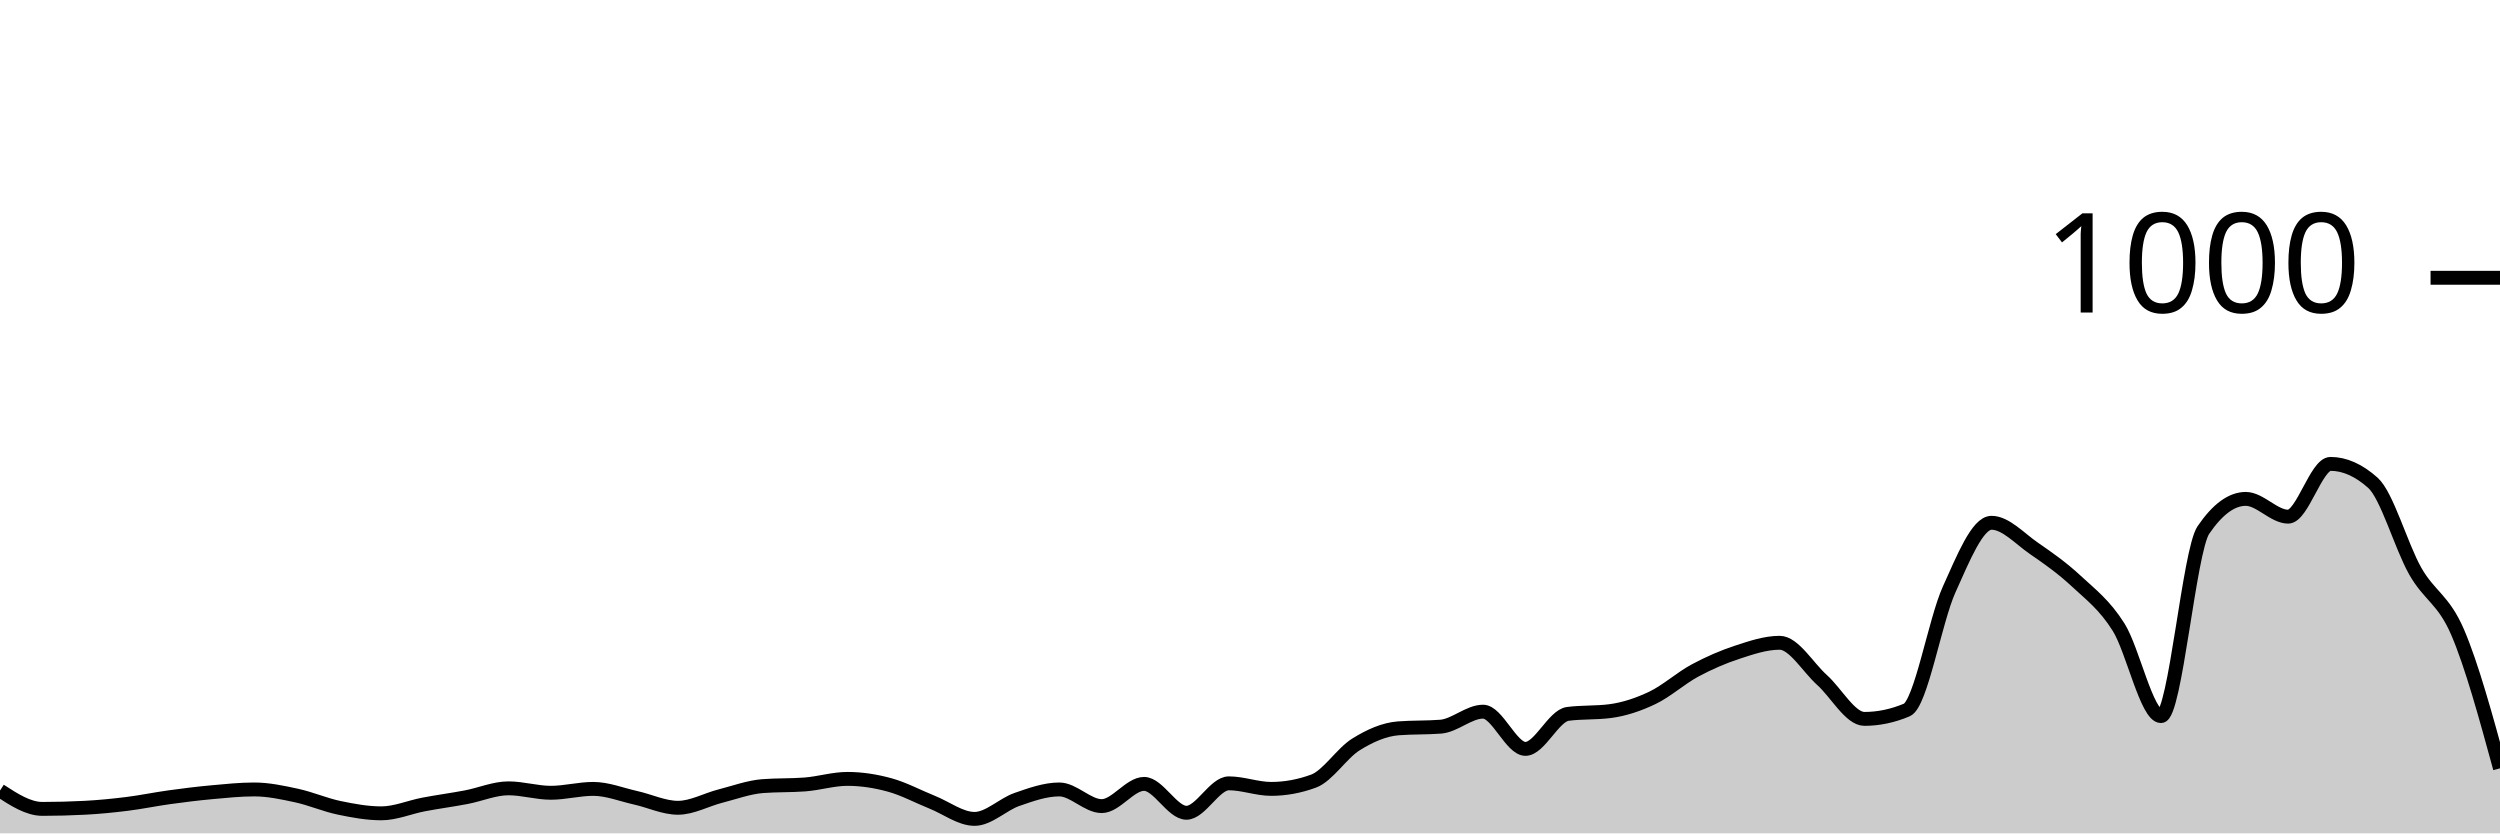
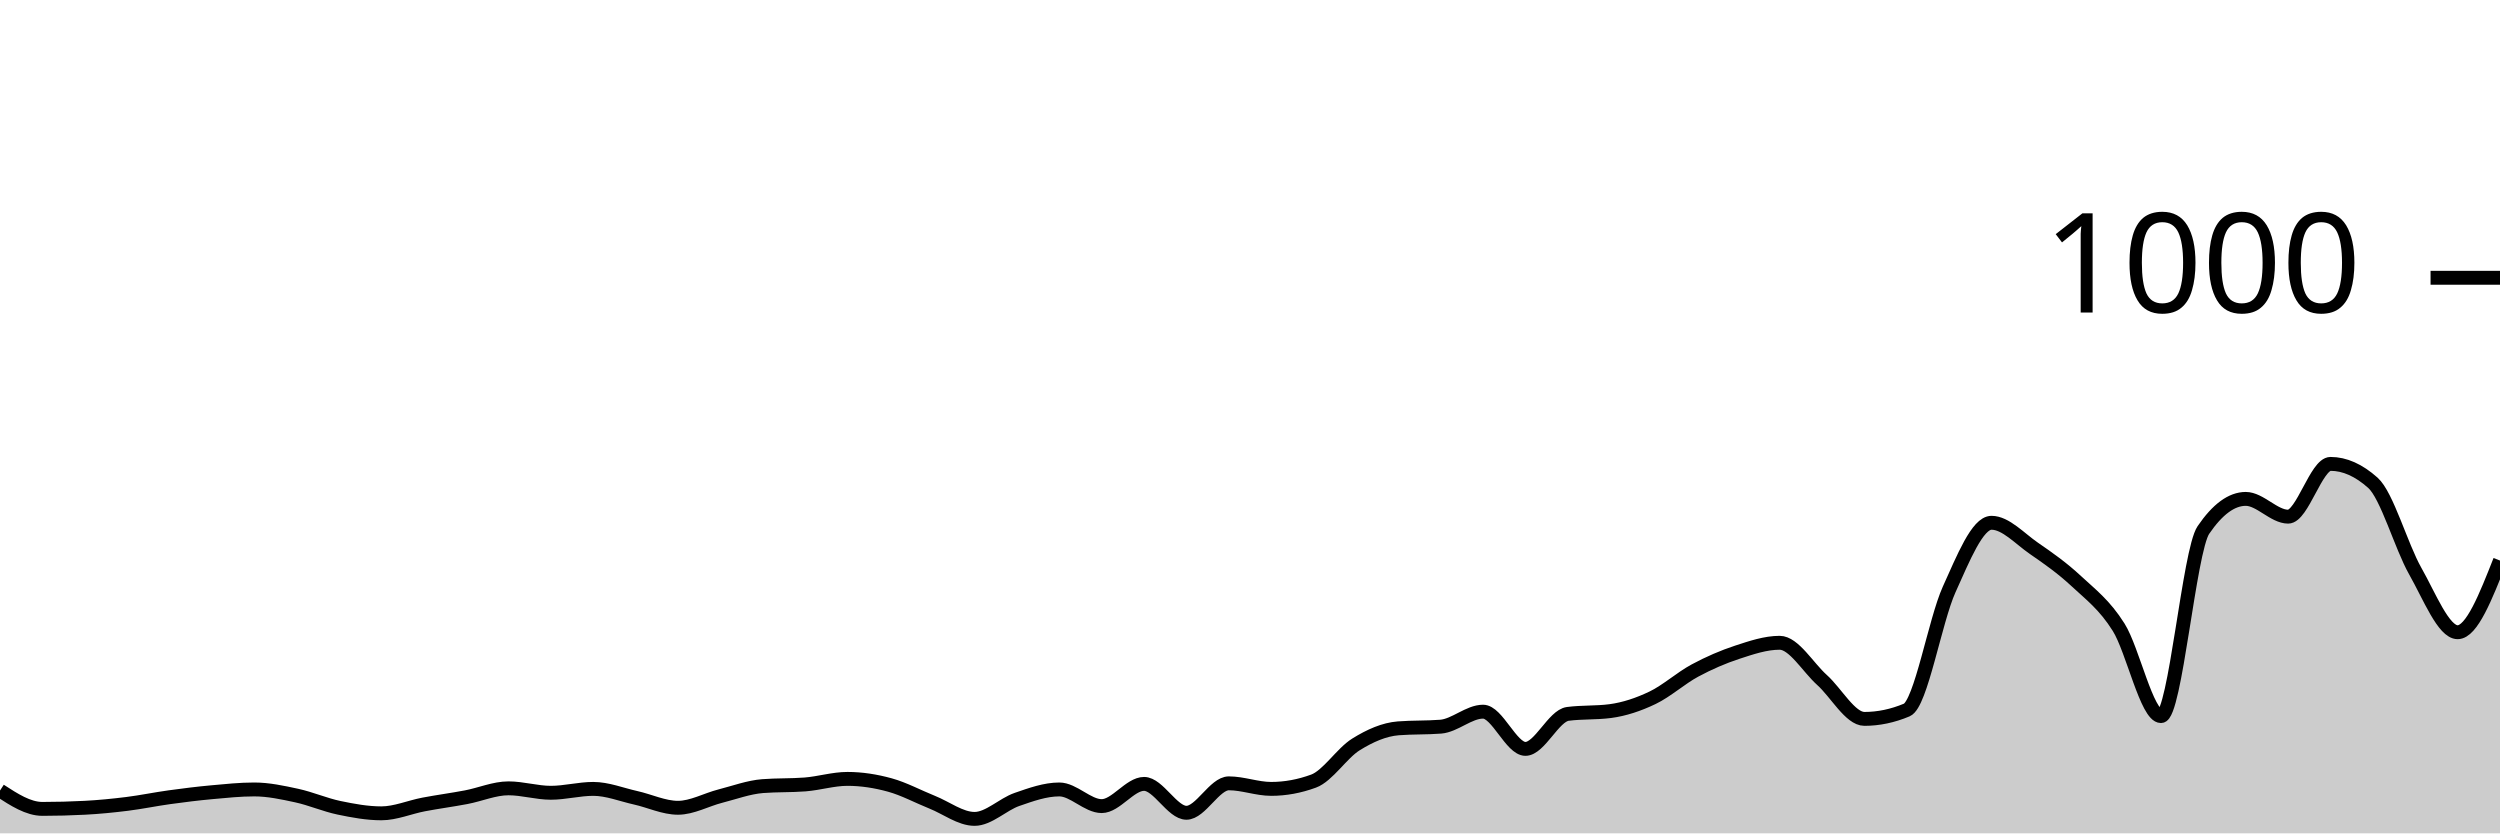
<svg xmlns="http://www.w3.org/2000/svg" viewBox="0 0 180 60">
  <g transform="translate(0,20)">
-     <path class="area" fill="rgba(0, 0, 0, 0.2)" d="M0,36.92C1.017,37.58,2.034,38.24,3.051,38.24C4.068,38.24,5.085,38.213,6.102,38.16C7.119,38.107,8.136,38.007,9.153,37.88C10.169,37.753,11.186,37.54,12.203,37.4C13.22,37.26,14.237,37.133,15.254,37.04C16.271,36.947,17.288,36.84,18.305,36.84C19.322,36.84,20.339,37.06,21.356,37.28C22.373,37.5,23.39,37.947,24.407,38.16C25.424,38.373,26.441,38.56,27.458,38.56C28.475,38.56,29.492,38.113,30.508,37.92C31.525,37.727,32.542,37.593,33.559,37.4C34.576,37.207,35.593,36.76,36.61,36.76C37.627,36.76,38.644,37.08,39.661,37.08C40.678,37.08,41.695,36.8,42.712,36.8C43.729,36.8,44.746,37.213,45.763,37.44C46.78,37.667,47.797,38.16,48.814,38.16C49.831,38.16,50.847,37.58,51.864,37.32C52.881,37.06,53.898,36.68,54.915,36.6C55.932,36.52,56.949,36.56,57.966,36.48C58.983,36.4,60,36.08,61.017,36.08C62.034,36.08,63.051,36.24,64.068,36.52C65.085,36.8,66.102,37.353,67.119,37.76C68.136,38.167,69.153,38.96,70.169,38.96C71.186,38.96,72.203,37.913,73.22,37.56C74.237,37.207,75.254,36.84,76.271,36.84C77.288,36.84,78.305,38.04,79.322,38.04C80.339,38.04,81.356,36.44,82.373,36.44C83.39,36.44,84.407,38.52,85.424,38.52C86.441,38.52,87.458,36.4,88.475,36.4C89.492,36.4,90.508,36.8,91.525,36.8C92.542,36.8,93.559,36.613,94.576,36.24C95.593,35.867,96.61,34.233,97.627,33.6C98.644,32.967,99.661,32.52,100.678,32.44C101.695,32.36,102.712,32.4,103.729,32.32C104.746,32.24,105.763,31.24,106.78,31.24C107.797,31.24,108.814,33.92,109.831,33.92C110.847,33.92,111.864,31.533,112.881,31.4C113.898,31.267,114.915,31.333,115.932,31.2C116.949,31.067,117.966,30.727,118.983,30.24C120,29.753,121.017,28.827,122.034,28.28C123.051,27.733,124.068,27.293,125.085,26.96C126.102,26.627,127.119,26.28,128.136,26.28C129.153,26.28,130.169,28.047,131.186,28.96C132.203,29.873,133.22,31.76,134.237,31.76C135.254,31.76,136.271,31.547,137.288,31.12C138.305,30.693,139.322,24.687,140.339,22.44C141.356,20.193,142.373,17.64,143.39,17.64C144.407,17.64,145.424,18.78,146.441,19.48C147.458,20.18,148.475,20.893,149.492,21.84C150.508,22.787,151.525,23.54,152.542,25.16C153.559,26.78,154.576,31.56,155.593,31.56C156.61,31.56,157.627,19.653,158.644,18.16C159.661,16.667,160.678,15.92,161.695,15.92C162.712,15.92,163.729,17.2,164.746,17.2C165.763,17.2,166.78,13.4,167.797,13.4C168.814,13.4,169.831,13.853,170.847,14.76C171.864,15.667,172.881,19.327,173.898,21.12C174.915,22.913,175.932,23.153,176.949,25.52C177.966,27.887,178.983,31.603,180,35.32L180,40C178.983,40,177.966,40,176.949,40C175.932,40,174.915,40,173.898,40C172.881,40,171.864,40,170.847,40C169.831,40,168.814,40,167.797,40C166.78,40,165.763,40,164.746,40C163.729,40,162.712,40,161.695,40C160.678,40,159.661,40,158.644,40C157.627,40,156.61,40,155.593,40C154.576,40,153.559,40,152.542,40C151.525,40,150.508,40,149.492,40C148.475,40,147.458,40,146.441,40C145.424,40,144.407,40,143.39,40C142.373,40,141.356,40,140.339,40C139.322,40,138.305,40,137.288,40C136.271,40,135.254,40,134.237,40C133.22,40,132.203,40,131.186,40C130.169,40,129.153,40,128.136,40C127.119,40,126.102,40,125.085,40C124.068,40,123.051,40,122.034,40C121.017,40,120,40,118.983,40C117.966,40,116.949,40,115.932,40C114.915,40,113.898,40,112.881,40C111.864,40,110.847,40,109.831,40C108.814,40,107.797,40,106.78,40C105.763,40,104.746,40,103.729,40C102.712,40,101.695,40,100.678,40C99.661,40,98.644,40,97.627,40C96.61,40,95.593,40,94.576,40C93.559,40,92.542,40,91.525,40C90.508,40,89.492,40,88.475,40C87.458,40,86.441,40,85.424,40C84.407,40,83.39,40,82.373,40C81.356,40,80.339,40,79.322,40C78.305,40,77.288,40,76.271,40C75.254,40,74.237,40,73.22,40C72.203,40,71.186,40,70.169,40C69.153,40,68.136,40,67.119,40C66.102,40,65.085,40,64.068,40C63.051,40,62.034,40,61.017,40C60,40,58.983,40,57.966,40C56.949,40,55.932,40,54.915,40C53.898,40,52.881,40,51.864,40C50.847,40,49.831,40,48.814,40C47.797,40,46.78,40,45.763,40C44.746,40,43.729,40,42.712,40C41.695,40,40.678,40,39.661,40C38.644,40,37.627,40,36.61,40C35.593,40,34.576,40,33.559,40C32.542,40,31.525,40,30.508,40C29.492,40,28.475,40,27.458,40C26.441,40,25.424,40,24.407,40C23.39,40,22.373,40,21.356,40C20.339,40,19.322,40,18.305,40C17.288,40,16.271,40,15.254,40C14.237,40,13.22,40,12.203,40C11.186,40,10.169,40,9.153,40C8.136,40,7.119,40,6.102,40C5.085,40,4.068,40,3.051,40C2.034,40,1.017,40,0,40Z" />
-     <path class="line" stroke="black" fill="none" d="M0,36.92C1.017,37.58,2.034,38.24,3.051,38.24C4.068,38.24,5.085,38.213,6.102,38.16C7.119,38.107,8.136,38.007,9.153,37.88C10.169,37.753,11.186,37.54,12.203,37.4C13.22,37.26,14.237,37.133,15.254,37.04C16.271,36.947,17.288,36.84,18.305,36.84C19.322,36.84,20.339,37.06,21.356,37.28C22.373,37.5,23.39,37.947,24.407,38.16C25.424,38.373,26.441,38.56,27.458,38.56C28.475,38.56,29.492,38.113,30.508,37.92C31.525,37.727,32.542,37.593,33.559,37.4C34.576,37.207,35.593,36.76,36.61,36.76C37.627,36.76,38.644,37.08,39.661,37.08C40.678,37.08,41.695,36.8,42.712,36.8C43.729,36.8,44.746,37.213,45.763,37.44C46.78,37.667,47.797,38.16,48.814,38.16C49.831,38.16,50.847,37.58,51.864,37.32C52.881,37.06,53.898,36.68,54.915,36.6C55.932,36.52,56.949,36.56,57.966,36.48C58.983,36.4,60,36.08,61.017,36.08C62.034,36.08,63.051,36.24,64.068,36.52C65.085,36.8,66.102,37.353,67.119,37.76C68.136,38.167,69.153,38.96,70.169,38.96C71.186,38.96,72.203,37.913,73.22,37.56C74.237,37.207,75.254,36.84,76.271,36.84C77.288,36.84,78.305,38.04,79.322,38.04C80.339,38.04,81.356,36.44,82.373,36.44C83.39,36.44,84.407,38.52,85.424,38.52C86.441,38.52,87.458,36.4,88.475,36.4C89.492,36.4,90.508,36.8,91.525,36.8C92.542,36.8,93.559,36.613,94.576,36.24C95.593,35.867,96.61,34.233,97.627,33.6C98.644,32.967,99.661,32.52,100.678,32.44C101.695,32.36,102.712,32.4,103.729,32.32C104.746,32.24,105.763,31.24,106.78,31.24C107.797,31.24,108.814,33.92,109.831,33.92C110.847,33.92,111.864,31.533,112.881,31.4C113.898,31.267,114.915,31.333,115.932,31.2C116.949,31.067,117.966,30.727,118.983,30.24C120,29.753,121.017,28.827,122.034,28.28C123.051,27.733,124.068,27.293,125.085,26.96C126.102,26.627,127.119,26.28,128.136,26.28C129.153,26.28,130.169,28.047,131.186,28.96C132.203,29.873,133.22,31.76,134.237,31.76C135.254,31.76,136.271,31.547,137.288,31.12C138.305,30.693,139.322,24.687,140.339,22.44C141.356,20.193,142.373,17.64,143.39,17.64C144.407,17.64,145.424,18.78,146.441,19.48C147.458,20.18,148.475,20.893,149.492,21.84C150.508,22.787,151.525,23.54,152.542,25.16C153.559,26.78,154.576,31.56,155.593,31.56C156.61,31.56,157.627,19.653,158.644,18.16C159.661,16.667,160.678,15.92,161.695,15.92C162.712,15.92,163.729,17.2,164.746,17.2C165.763,17.2,166.78,13.4,167.797,13.4C168.814,13.4,169.831,13.853,170.847,14.76C171.864,15.667,172.881,19.327,173.898,21.12C174.915,22.913,175.932,23.153,176.949,25.52C177.966,27.887,178.983,31.603,180,35.32" />
+     <path class="area" fill="rgba(0, 0, 0, 0.2)" d="M0,36.92C1.017,37.58,2.034,38.24,3.051,38.24C4.068,38.24,5.085,38.213,6.102,38.16C7.119,38.107,8.136,38.007,9.153,37.88C10.169,37.753,11.186,37.54,12.203,37.4C13.22,37.26,14.237,37.133,15.254,37.04C16.271,36.947,17.288,36.84,18.305,36.84C19.322,36.84,20.339,37.06,21.356,37.28C22.373,37.5,23.39,37.947,24.407,38.16C25.424,38.373,26.441,38.56,27.458,38.56C28.475,38.56,29.492,38.113,30.508,37.92C31.525,37.727,32.542,37.593,33.559,37.4C34.576,37.207,35.593,36.76,36.61,36.76C37.627,36.76,38.644,37.08,39.661,37.08C40.678,37.08,41.695,36.8,42.712,36.8C43.729,36.8,44.746,37.213,45.763,37.44C46.78,37.667,47.797,38.16,48.814,38.16C49.831,38.16,50.847,37.58,51.864,37.32C52.881,37.06,53.898,36.68,54.915,36.6C55.932,36.52,56.949,36.56,57.966,36.48C58.983,36.4,60,36.08,61.017,36.08C62.034,36.08,63.051,36.24,64.068,36.52C65.085,36.8,66.102,37.353,67.119,37.76C68.136,38.167,69.153,38.96,70.169,38.96C71.186,38.96,72.203,37.913,73.22,37.56C74.237,37.207,75.254,36.84,76.271,36.84C77.288,36.84,78.305,38.04,79.322,38.04C80.339,38.04,81.356,36.44,82.373,36.44C83.39,36.44,84.407,38.52,85.424,38.52C86.441,38.52,87.458,36.4,88.475,36.4C89.492,36.4,90.508,36.8,91.525,36.8C92.542,36.8,93.559,36.613,94.576,36.24C95.593,35.867,96.61,34.233,97.627,33.6C98.644,32.967,99.661,32.52,100.678,32.44C101.695,32.36,102.712,32.4,103.729,32.32C104.746,32.24,105.763,31.24,106.78,31.24C107.797,31.24,108.814,33.92,109.831,33.92C110.847,33.92,111.864,31.533,112.881,31.4C113.898,31.267,114.915,31.333,115.932,31.2C116.949,31.067,117.966,30.727,118.983,30.24C120,29.753,121.017,28.827,122.034,28.28C123.051,27.733,124.068,27.293,125.085,26.96C126.102,26.627,127.119,26.28,128.136,26.28C129.153,26.28,130.169,28.047,131.186,28.96C132.203,29.873,133.22,31.76,134.237,31.76C135.254,31.76,136.271,31.547,137.288,31.12C138.305,30.693,139.322,24.687,140.339,22.44C141.356,20.193,142.373,17.64,143.39,17.64C144.407,17.64,145.424,18.78,146.441,19.48C147.458,20.18,148.475,20.893,149.492,21.84C150.508,22.787,151.525,23.54,152.542,25.16C153.559,26.78,154.576,31.56,155.593,31.56C156.61,31.56,157.627,19.653,158.644,18.16C159.661,16.667,160.678,15.92,161.695,15.92C162.712,15.92,163.729,17.2,164.746,17.2C165.763,17.2,166.78,13.4,167.797,13.4C168.814,13.4,169.831,13.853,170.847,14.76C171.864,15.667,172.881,19.327,173.898,21.12C174.915,22.913,175.932,25.52,176.949,25.52C177.966,25.52,178.983,22.94,180,20.36L180,40C178.983,40,177.966,40,176.949,40C175.932,40,174.915,40,173.898,40C172.881,40,171.864,40,170.847,40C169.831,40,168.814,40,167.797,40C166.78,40,165.763,40,164.746,40C163.729,40,162.712,40,161.695,40C160.678,40,159.661,40,158.644,40C157.627,40,156.61,40,155.593,40C154.576,40,153.559,40,152.542,40C151.525,40,150.508,40,149.492,40C148.475,40,147.458,40,146.441,40C145.424,40,144.407,40,143.39,40C142.373,40,141.356,40,140.339,40C139.322,40,138.305,40,137.288,40C136.271,40,135.254,40,134.237,40C133.22,40,132.203,40,131.186,40C130.169,40,129.153,40,128.136,40C127.119,40,126.102,40,125.085,40C124.068,40,123.051,40,122.034,40C121.017,40,120,40,118.983,40C117.966,40,116.949,40,115.932,40C114.915,40,113.898,40,112.881,40C111.864,40,110.847,40,109.831,40C108.814,40,107.797,40,106.78,40C105.763,40,104.746,40,103.729,40C102.712,40,101.695,40,100.678,40C99.661,40,98.644,40,97.627,40C96.61,40,95.593,40,94.576,40C93.559,40,92.542,40,91.525,40C90.508,40,89.492,40,88.475,40C87.458,40,86.441,40,85.424,40C84.407,40,83.39,40,82.373,40C81.356,40,80.339,40,79.322,40C78.305,40,77.288,40,76.271,40C75.254,40,74.237,40,73.22,40C72.203,40,71.186,40,70.169,40C69.153,40,68.136,40,67.119,40C66.102,40,65.085,40,64.068,40C63.051,40,62.034,40,61.017,40C60,40,58.983,40,57.966,40C56.949,40,55.932,40,54.915,40C53.898,40,52.881,40,51.864,40C50.847,40,49.831,40,48.814,40C47.797,40,46.78,40,45.763,40C44.746,40,43.729,40,42.712,40C41.695,40,40.678,40,39.661,40C38.644,40,37.627,40,36.61,40C35.593,40,34.576,40,33.559,40C32.542,40,31.525,40,30.508,40C29.492,40,28.475,40,27.458,40C26.441,40,25.424,40,24.407,40C23.39,40,22.373,40,21.356,40C20.339,40,19.322,40,18.305,40C17.288,40,16.271,40,15.254,40C14.237,40,13.22,40,12.203,40C11.186,40,10.169,40,9.153,40C8.136,40,7.119,40,6.102,40C5.085,40,4.068,40,3.051,40C2.034,40,1.017,40,0,40Z" />
+     <path class="line" stroke="black" fill="none" d="M0,36.92C1.017,37.58,2.034,38.24,3.051,38.24C4.068,38.24,5.085,38.213,6.102,38.16C7.119,38.107,8.136,38.007,9.153,37.88C10.169,37.753,11.186,37.54,12.203,37.4C13.22,37.26,14.237,37.133,15.254,37.04C16.271,36.947,17.288,36.84,18.305,36.84C19.322,36.84,20.339,37.06,21.356,37.28C22.373,37.5,23.39,37.947,24.407,38.16C25.424,38.373,26.441,38.56,27.458,38.56C28.475,38.56,29.492,38.113,30.508,37.92C31.525,37.727,32.542,37.593,33.559,37.4C34.576,37.207,35.593,36.76,36.61,36.76C37.627,36.76,38.644,37.08,39.661,37.08C40.678,37.08,41.695,36.8,42.712,36.8C43.729,36.8,44.746,37.213,45.763,37.44C46.78,37.667,47.797,38.16,48.814,38.16C49.831,38.16,50.847,37.58,51.864,37.32C52.881,37.06,53.898,36.68,54.915,36.6C55.932,36.52,56.949,36.56,57.966,36.48C58.983,36.4,60,36.08,61.017,36.08C62.034,36.08,63.051,36.24,64.068,36.52C65.085,36.8,66.102,37.353,67.119,37.76C68.136,38.167,69.153,38.96,70.169,38.96C71.186,38.96,72.203,37.913,73.22,37.56C74.237,37.207,75.254,36.84,76.271,36.84C77.288,36.84,78.305,38.04,79.322,38.04C80.339,38.04,81.356,36.44,82.373,36.44C83.39,36.44,84.407,38.52,85.424,38.52C86.441,38.52,87.458,36.4,88.475,36.4C89.492,36.4,90.508,36.8,91.525,36.8C92.542,36.8,93.559,36.613,94.576,36.24C95.593,35.867,96.61,34.233,97.627,33.6C98.644,32.967,99.661,32.52,100.678,32.44C101.695,32.36,102.712,32.4,103.729,32.32C104.746,32.24,105.763,31.24,106.78,31.24C107.797,31.24,108.814,33.92,109.831,33.92C110.847,33.92,111.864,31.533,112.881,31.4C113.898,31.267,114.915,31.333,115.932,31.2C116.949,31.067,117.966,30.727,118.983,30.24C120,29.753,121.017,28.827,122.034,28.28C123.051,27.733,124.068,27.293,125.085,26.96C126.102,26.627,127.119,26.28,128.136,26.28C129.153,26.28,130.169,28.047,131.186,28.96C132.203,29.873,133.22,31.76,134.237,31.76C135.254,31.76,136.271,31.547,137.288,31.12C138.305,30.693,139.322,24.687,140.339,22.44C141.356,20.193,142.373,17.64,143.39,17.64C144.407,17.64,145.424,18.78,146.441,19.48C147.458,20.18,148.475,20.893,149.492,21.84C150.508,22.787,151.525,23.54,152.542,25.16C153.559,26.78,154.576,31.56,155.593,31.56C156.61,31.56,157.627,19.653,158.644,18.16C159.661,16.667,160.678,15.92,161.695,15.92C162.712,15.92,163.729,17.2,164.746,17.2C165.763,17.2,166.78,13.4,167.797,13.4C168.814,13.4,169.831,13.853,170.847,14.76C171.864,15.667,172.881,19.327,173.898,21.12C174.915,22.913,175.932,25.52,176.949,25.52C177.966,25.52,178.983,22.94,180,20.36" />
    <path class="axis-ceiling" stroke-width="1" stroke="black" fill="none" d="M175,0L180,0" />
    <text class="axis-ceiling-label" font-family="sans-serif" text-anchor="end" font-size="10px" x="170" y="2.5">1000</text>
  </g>
</svg>
